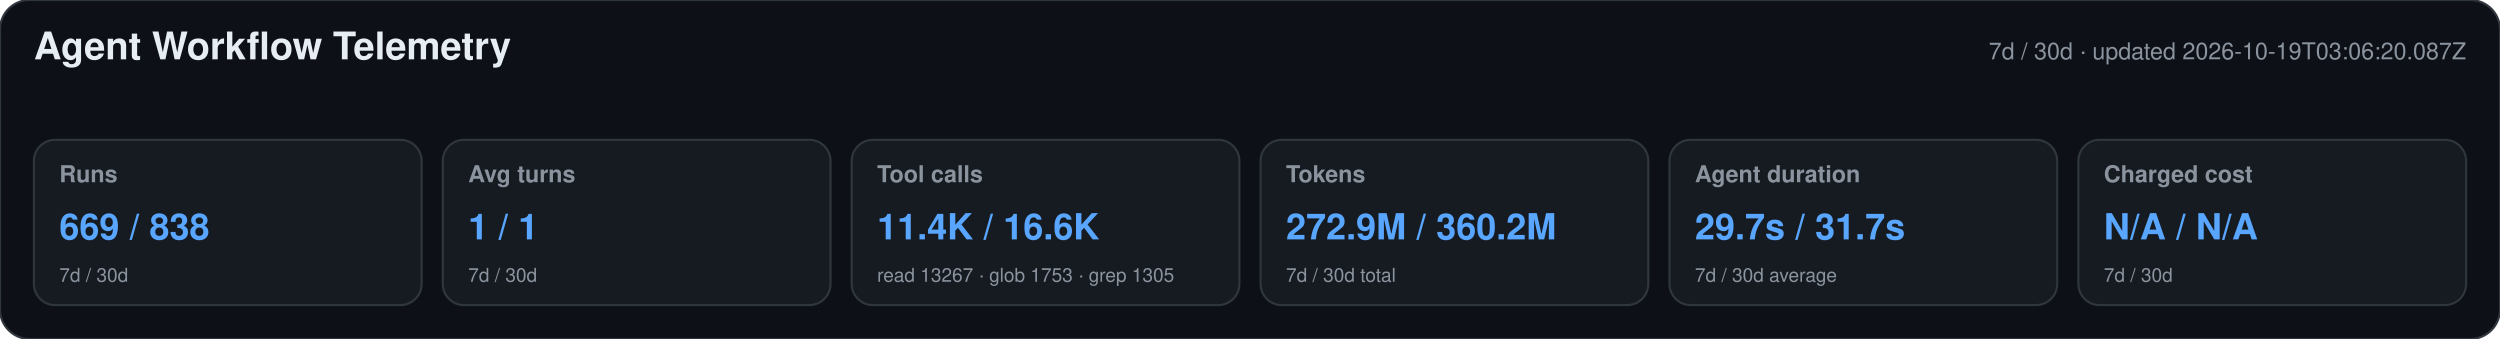
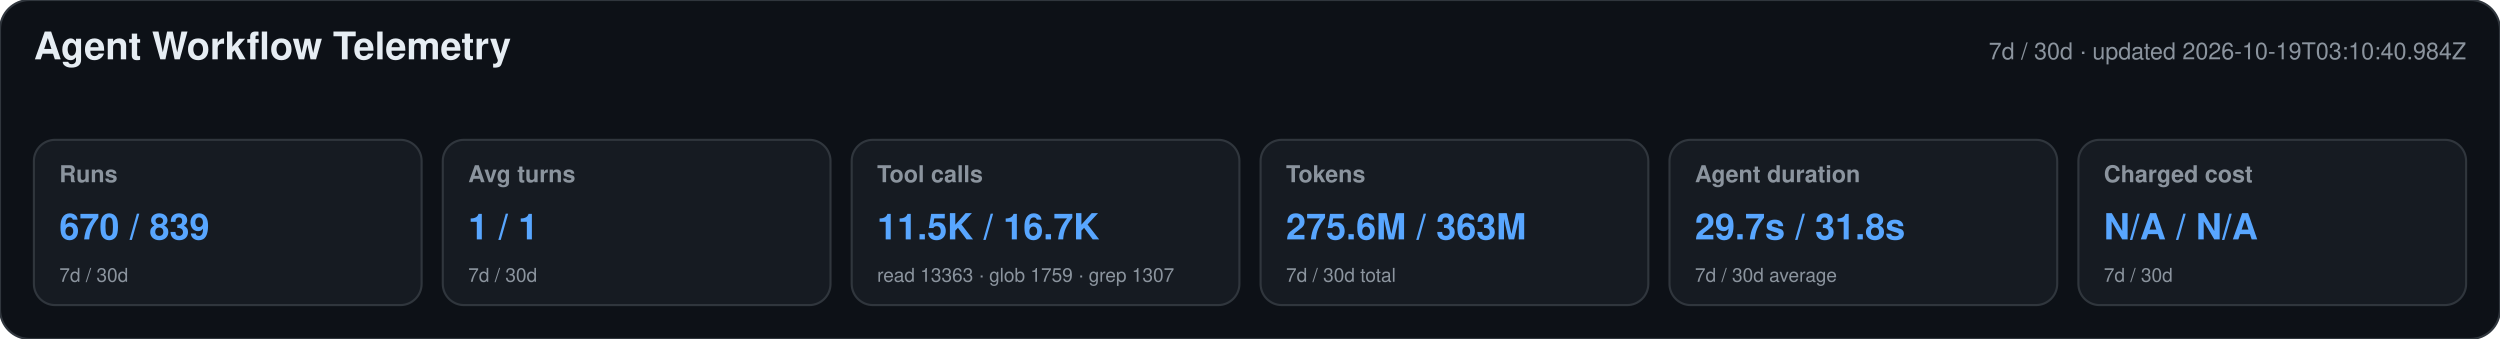
<svg xmlns="http://www.w3.org/2000/svg" width="1180" height="160" viewBox="0 0 1180 160" role="img" aria-labelledby="title desc">
  <style>text{font-family:-apple-system,BlinkMacSystemFont,"Segoe UI",Helvetica,Arial,sans-serif}.heading{font-size:18px;font-weight:650;fill:#e6edf3}.meta,.label,.secondary{fill:#8b949e}.meta,.label{font-size:11px}.label{font-weight:600}.primary{font-size:17px;font-weight:700;fill:#58a6ff}.secondary{font-size:9px}</style>
  <rect width="1180" height="160" rx="14" fill="#0d1117" stroke="#30363d" />
  <text x="16" y="28" class="heading">Agent Workflow Telemetry</text>
-   <text x="1164" y="28" text-anchor="end" class="meta">7d / 30d · updated 2026-10-19T03:06:20.087Z</text>
+   <text x="1164" y="28" text-anchor="end" class="meta">7d / 30d · updated 2026-10-19T03:10:40.984Z</text>
  <g>
    <rect x="16" y="66" width="183" height="78" rx="10" fill="#161b22" stroke="#30363d" />
    <text x="28" y="86" class="label">Runs</text>
-     <text x="28" y="113" class="primary">669 / 838</text>
+     <text x="28" y="113" class="primary">670 / 839</text>
    <text x="28" y="133" class="secondary">7d / 30d</text>
  </g>
  <g>
    <rect x="209" y="66" width="183" height="78" rx="10" fill="#161b22" stroke="#30363d" />
    <text x="221" y="86" class="label">Avg turns</text>
    <text x="221" y="113" class="primary">1 / 1</text>
    <text x="221" y="133" class="secondary">7d / 30d</text>
  </g>
  <g>
    <rect x="402" y="66" width="183" height="78" rx="10" fill="#161b22" stroke="#30363d" />
    <text x="414" y="86" class="label">Tool calls</text>
-     <text x="414" y="113" class="primary">11.4K / 16.6K</text>
-     <text x="414" y="133" class="secondary">read 13267 · glob 1753 · grep 1305</text>
+     <text x="414" y="113" class="primary">11.5K / 16.7K</text>
+     <text x="414" y="133" class="secondary">read 13363 · glob 1759 · grep 1307</text>
  </g>
  <g>
    <rect x="595" y="66" width="183" height="78" rx="10" fill="#161b22" stroke="#30363d" />
    <text x="607" y="86" class="label">Tokens</text>
-     <text x="607" y="113" class="primary">272.9M / 360.2M</text>
+     <text x="607" y="113" class="primary">275.6M / 363M</text>
    <text x="607" y="133" class="secondary">7d / 30d total</text>
  </g>
  <g>
    <rect x="788" y="66" width="183" height="78" rx="10" fill="#161b22" stroke="#30363d" />
    <text x="800" y="86" class="label">Agent duration</text>
-     <text x="800" y="113" class="primary">29.7s / 31.7s</text>
+     <text x="800" y="113" class="primary">29.7s / 31.8s</text>
    <text x="800" y="133" class="secondary">7d / 30d average</text>
  </g>
  <g>
    <rect x="981" y="66" width="183" height="78" rx="10" fill="#161b22" stroke="#30363d" />
    <text x="993" y="86" class="label">Charged cost</text>
    <text x="993" y="113" class="primary">N/A / N/A</text>
    <text x="993" y="133" class="secondary">7d / 30d</text>
  </g>
</svg>
